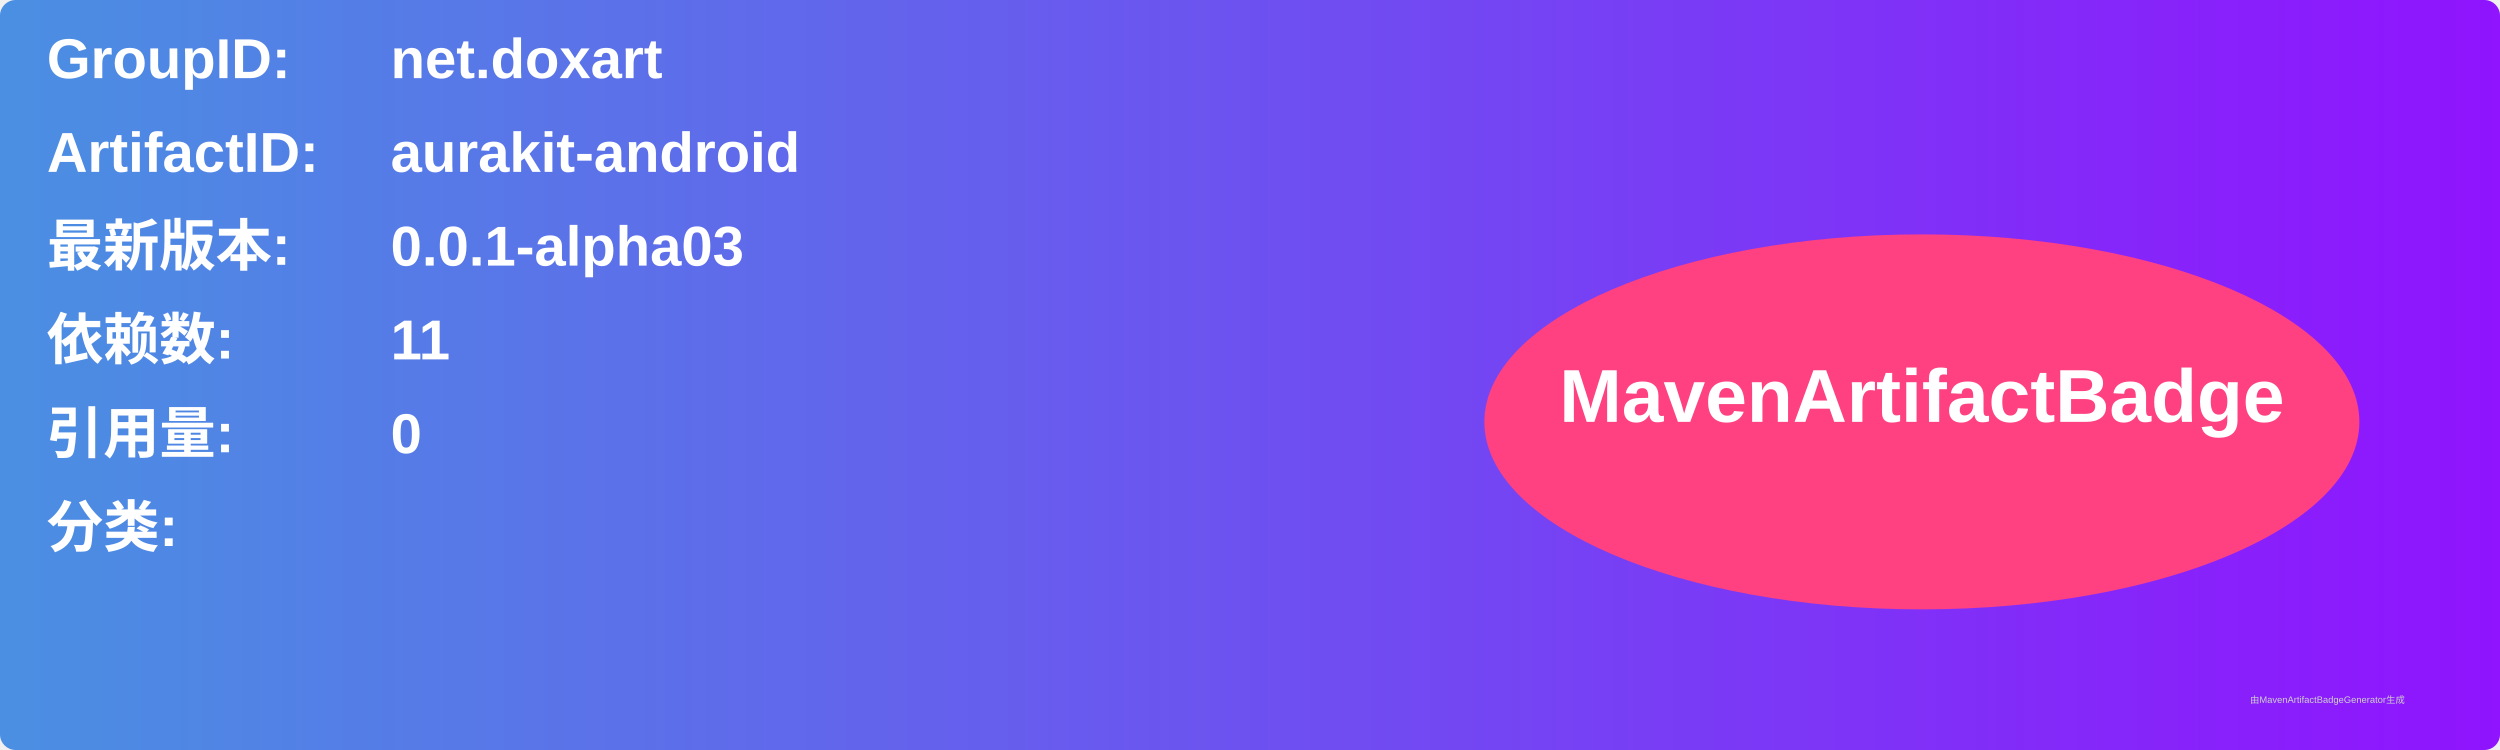
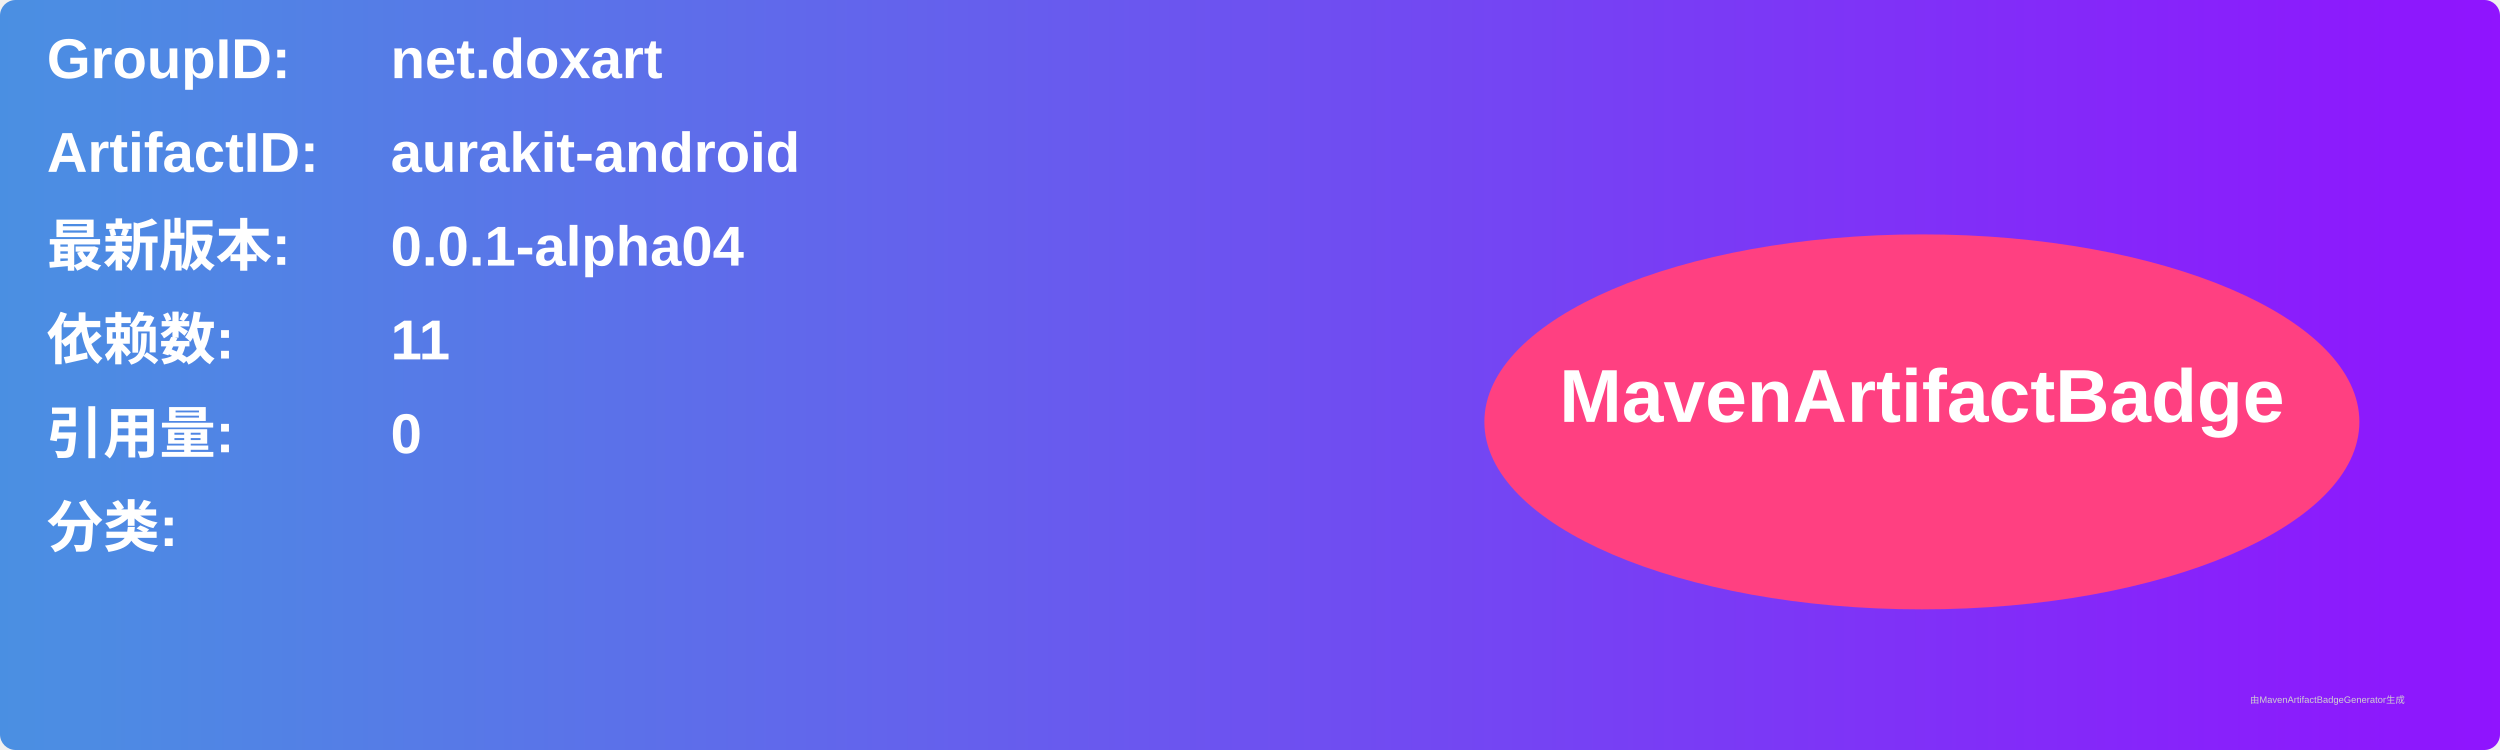
<svg xmlns="http://www.w3.org/2000/svg" width="800" height="240" viewBox="0 0 800 240">
  <linearGradient id="grad" x1="0%" y1="0%" x2="100%" y2="0%">
    <stop offset="0%" stop-color="#4a90e2" />
    <stop offset="100%" stop-color="#9013fe" />
  </linearGradient>
  <rect width="100%" height="100%" rx="5" ry="5" fill="url(#grad)" />
  <g transform="translate(15, 15)">
    <text x="0" y="10" font-family="Arial" font-size="18" fill="white" font-weight="bold" width="260">GroupID:</text>
    <text x="110" y="10" font-family="Arial" font-size="18" fill="white" font-weight="bold" width="460">net.doxart</text>
    <text x="0" y="40" font-family="Arial" font-size="18" fill="white" font-weight="bold" width="260">ArtifactID:</text>
    <text x="110" y="40" font-family="Arial" font-size="18" fill="white" font-weight="bold" width="460">aurakit-android</text>
    <text x="0" y="70" font-family="Arial" font-size="18" fill="white" font-weight="bold">最新版本:</text>
    <text x="110" y="70" font-family="Arial" font-size="18" fill="white" font-weight="bold">
-       <tspan font-weight="bold">0.0.1-alpha03</tspan>
+       <tspan font-weight="bold">0.0.1-alpha04</tspan>
    </text>
    <text x="0" y="100" font-family="Arial" font-size="18" fill="white" font-weight="bold">依赖数: </text>
    <text x="110" y="100" font-family="Arial" font-size="18" fill="white">
      <tspan font-weight="bold">11</tspan>
    </text>
    <text x="0" y="130" font-family="Arial" font-size="18" fill="white" font-weight="bold">引用量: </text>
    <text x="110" y="130" font-family="Arial" font-size="18" fill="white">
      <tspan font-weight="bold">0</tspan>
    </text>
    <text x="0" y="160" font-family="Arial" font-size="18" fill="white" font-weight="bold">分类:</text>
    <text x="10" y="190" font-family="Arial" font-size="10" fill="white">
      <tspan font-weight="bold" />
    </text>
    <ellipse cx="600" cy="120" rx="140" ry="60" fill="#ff4081" />
    <text x="600" y="120" text-anchor="middle" font-family="Arial" font-size="24" fill="white" font-weight="bold">MavenArtifactBadge</text>
  </g>
  <text x="720" y="225" font-family="Arial" font-size="3" fill="#d0d0d0">由MavenArtifactBadgeGenerator生成</text>
</svg>
